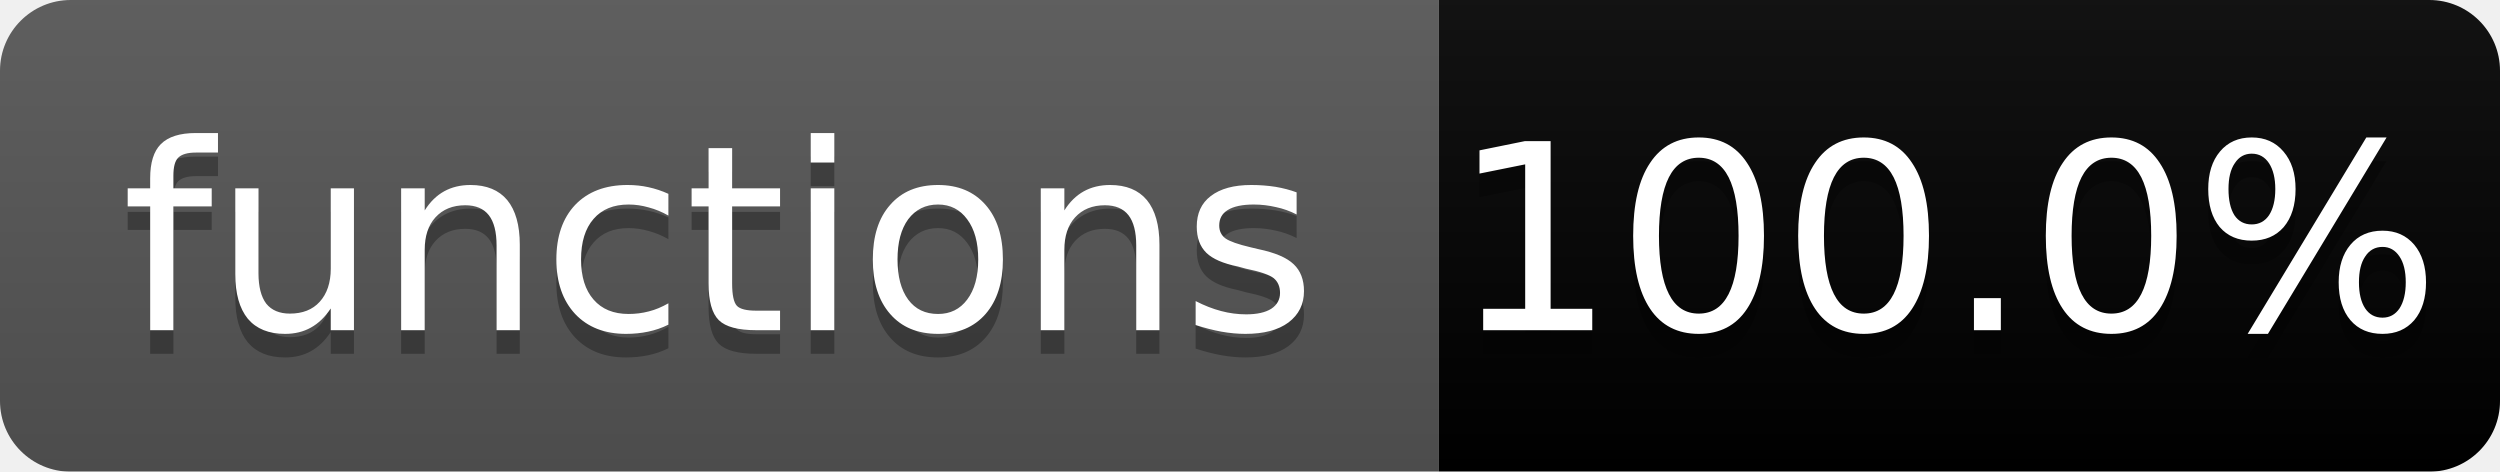
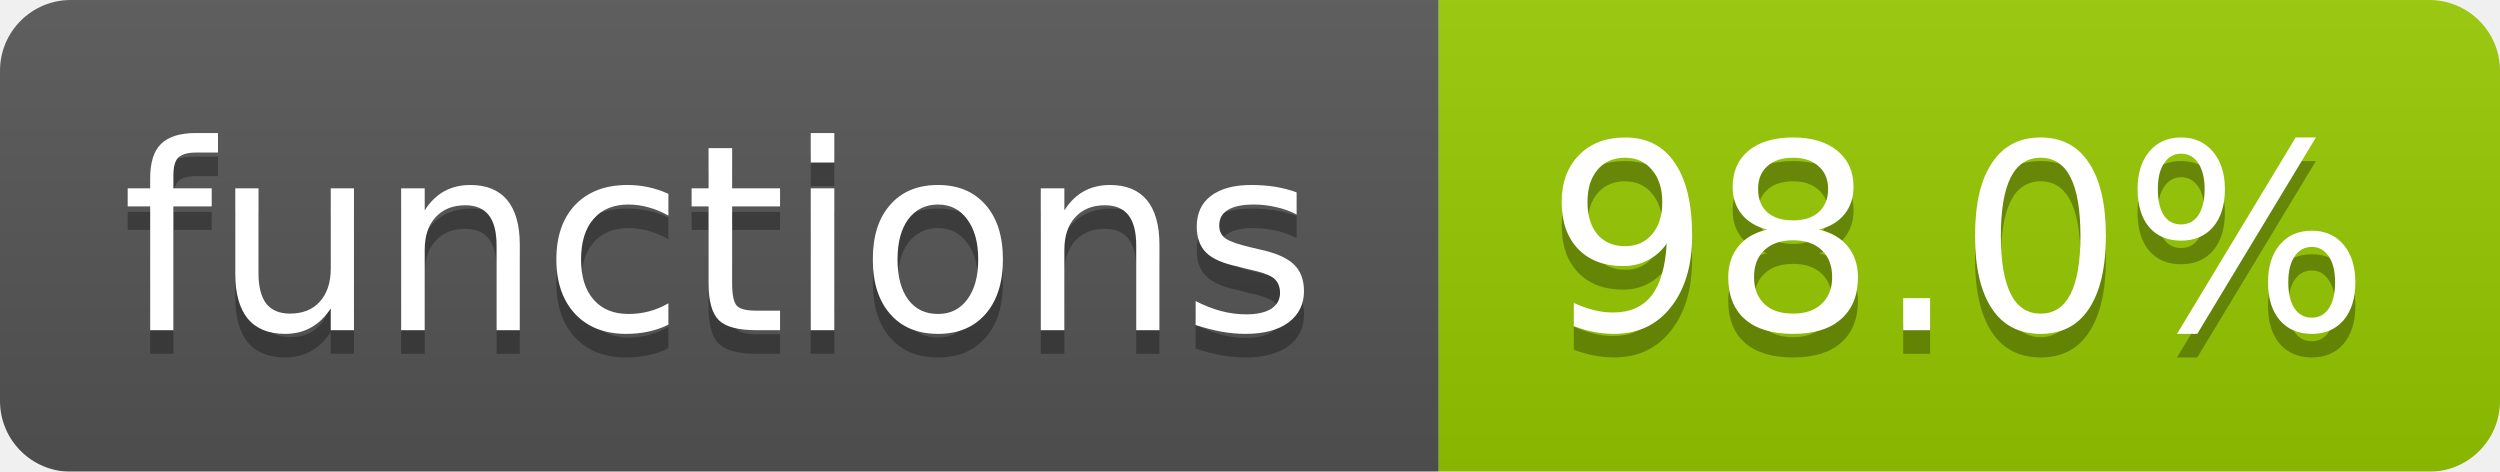
<svg xmlns="http://www.w3.org/2000/svg" width="106" height="20">
  <linearGradient id="b" x2="0" y2="100%">
    <stop offset="0" stop-color="#bbb" stop-opacity=".1" />
    <stop offset="1" stop-opacity=".1" />
  </linearGradient>
  <mask id="a">
    <rect width="106" height="20" rx="3" fill="#fff" />
  </mask>
  <g mask="url(#a)">
    <path fill="#555" d="M0 0h61v20H0z" />
-     <path fill="brightgreen" d="M61 0h45v20H61z" />
+     <path fill="#97ca00" d="M61 0h45v20H61z" />
    <path fill="url(#b)" d="M0 0h106v20H0z" />
  </g>
  <g fill="#fff" text-anchor="middle" font-family="DejaVu Sans,Verdana,Geneva,sans-serif" font-size="11">
    <text x="30.5" y="15" fill="#010101" fill-opacity=".3">functions</text>
    <text x="30.5" y="14">functions</text>
-     <text x="82.5" y="15" fill="#010101" fill-opacity=".3">100.0%</text>
-     <text x="82.5" y="14">100.0%</text>
+     <text x="83" y="15" fill="#010101" fill-opacity=".3">98.0%</text>
+     <text x="83" y="14">98.0%</text>
  </g>
</svg>
